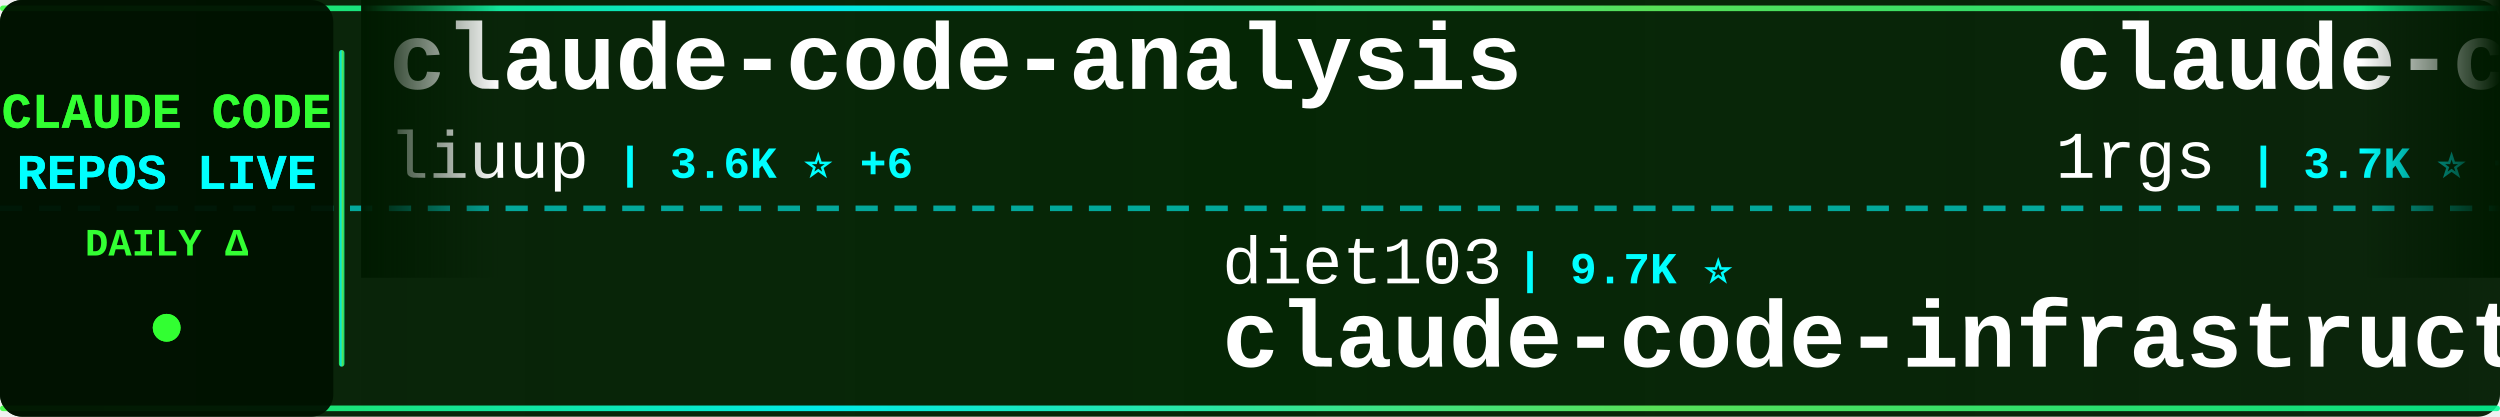
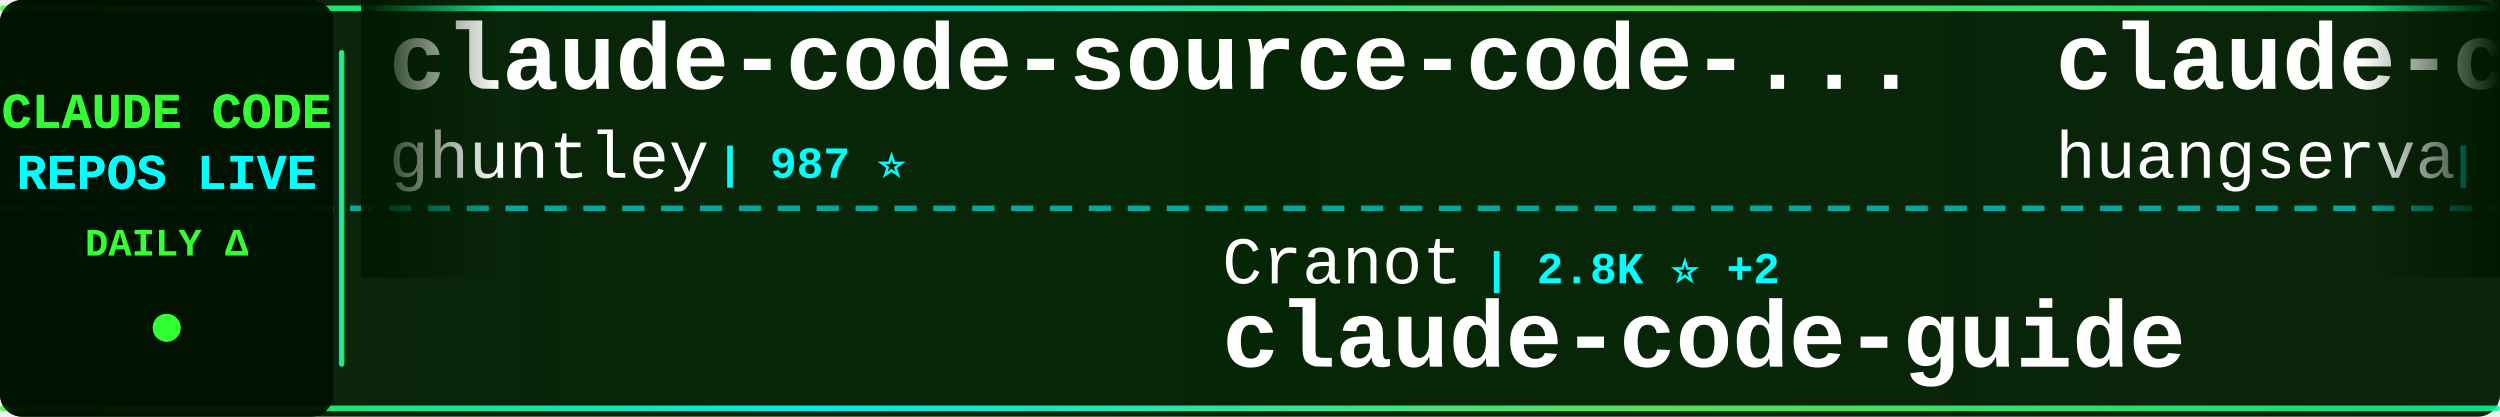
<svg xmlns="http://www.w3.org/2000/svg" width="900" height="150">
  <defs>
    <linearGradient id="tickerBg" x1="0%" y1="0%" x2="100%" y2="0%">
      <stop offset="0%" style="stop-color:#001a00;stop-opacity:0.95" />
      <stop offset="50%" style="stop-color:#002200;stop-opacity:0.98" />
      <stop offset="100%" style="stop-color:#001a00;stop-opacity:0.95" />
    </linearGradient>
    <linearGradient id="borderGrad" x1="0%" y1="0%" x2="100%" y2="0%">
      <stop offset="0%" style="stop-color:#33ff33;stop-opacity:0.85">
        <animate attributeName="stop-opacity" values="0.85;1;0.85" dur="2s" repeatCount="indefinite" />
      </stop>
      <stop offset="33%" style="stop-color:#00ffff;stop-opacity:0.9">
        <animate attributeName="stop-opacity" values="0.9;1;0.9" dur="2.2s" repeatCount="indefinite" />
      </stop>
      <stop offset="66%" style="stop-color:#66ff66;stop-opacity:0.85">
        <animate attributeName="stop-opacity" values="0.85;1;0.85" dur="1.8s" repeatCount="indefinite" />
      </stop>
      <stop offset="100%" style="stop-color:#00ff99;stop-opacity:0.85">
        <animate attributeName="stop-opacity" values="0.85;1;0.85" dur="2s" repeatCount="indefinite" />
      </stop>
    </linearGradient>
    <filter id="textGlow">
      <feGaussianBlur stdDeviation="0.1" result="coloredBlur" />
      <feMerge>
        <feMergeNode in="coloredBlur" />
        <feMergeNode in="SourceGraphic" />
      </feMerge>
    </filter>
    <filter id="metricGlow">
      <feGaussianBlur stdDeviation="0.2" result="coloredBlur" />
      <feMerge>
        <feMergeNode in="coloredBlur" />
        <feMergeNode in="SourceGraphic" />
      </feMerge>
    </filter>
    <linearGradient id="leftFade" x1="0%" y1="0%" x2="100%" y2="0%">
      <stop offset="0%" style="stop-color:#001a00;stop-opacity:1" />
      <stop offset="100%" style="stop-color:#001a00;stop-opacity:0" />
    </linearGradient>
    <linearGradient id="rightFade" x1="0%" y1="0%" x2="100%" y2="0%">
      <stop offset="0%" style="stop-color:#001a00;stop-opacity:0" />
      <stop offset="100%" style="stop-color:#001a00;stop-opacity:1" />
    </linearGradient>
  </defs>
  <rect width="900" height="150" fill="url(#tickerBg)" rx="8" />
  <rect x="0" y="2" width="900" height="2" fill="url(#borderGrad)" rx="1" />
  <rect x="0" y="146" width="900" height="2" fill="url(#borderGrad)" rx="1" />
  <line x1="0" y1="75" x2="900" y2="75" stroke="#00ffff" stroke-width="2" stroke-dasharray="8 6" opacity="0.6" />
  <rect x="0" y="0" width="120" height="150" fill="#001100" opacity="0.95" rx="8" />
  <text x="60" y="46" font-family="'Courier New', monospace" font-size="18" font-weight="bold" fill="#33ff33" text-anchor="middle" filter="url(#textGlow)">
    CLAUDE CODE
  </text>
  <text x="60" y="68" font-family="'Courier New', monospace" font-size="18" font-weight="bold" fill="#00ffff" text-anchor="middle" filter="url(#textGlow)">
    REPOS LIVE
  </text>
  <text x="60" y="92" font-family="'Courier New', monospace" font-size="14" font-weight="bold" fill="#33ff33" text-anchor="middle">
    DAILY Δ
  </text>
  <circle cx="60" cy="118" r="5" fill="#33ff33" filter="url(#metricGlow)">
    <animate attributeName="r" values="4;6;4" dur="1.5s" repeatCount="indefinite" />
    <animate attributeName="opacity" values="0.6;1;0.6" dur="1.5s" repeatCount="indefinite" />
  </circle>
  <rect x="122" y="18" width="2" height="114" fill="url(#borderGrad)" rx="1" />
  <clipPath id="tickerClip">
    <rect x="130" y="0" width="770" height="150" />
  </clipPath>
  <g clip-path="url(#tickerClip)">
    <g id="tickerItems">
      <animateTransform attributeName="transform" attributeType="XML" type="translate" from="0 0" to="-3000 0" dur="54s" repeatCount="indefinite" />
      <g transform="translate(0, 0)">
-         <text x="140" y="32" font-family="'Courier New', monospace" font-size="34" font-weight="bold" fill="#ffffff">claude-code-analysis</text>
-         <text x="140" y="64" font-family="'Courier New', monospace" font-size="24" font-weight="normal" fill="#ffffff" opacity="1.0">liuup</text>
-         <text x="222" y="64" font-family="'Courier New', monospace" font-size="16" font-weight="bold" fill="#00ffff"> | 3.6K ⭐ +6</text>
+         <text x="140" y="32" font-family="'Courier New', monospace" font-size="34" font-weight="bold" fill="#ffffff">claude-code-source-code-...</text>
+         <text x="140" y="64" font-family="'Courier New', monospace" font-size="24" font-weight="normal" fill="#ffffff" opacity="1.0">ghuntley</text>
+         <text x="258" y="64" font-family="'Courier New', monospace" font-size="16" font-weight="bold" fill="#00ffff"> | 987 ⭐</text>
      </g>
      <g transform="translate(300, 0)">
-         <text x="140" y="102" font-family="'Courier New', monospace" font-size="24" font-weight="normal" fill="#ffffff" opacity="1.0">diet103</text>
-         <text x="246" y="102" font-family="'Courier New', monospace" font-size="16" font-weight="bold" fill="#00ffff"> | 9.7K ⭐</text>
-         <text x="140" y="132" font-family="'Courier New', monospace" font-size="34" font-weight="bold" fill="#ffffff">claude-code-infrastructu...</text>
+         <text x="140" y="102" font-family="'Courier New', monospace" font-size="24" font-weight="normal" fill="#ffffff" opacity="1.0">Cranot</text>
+         <text x="234" y="102" font-family="'Courier New', monospace" font-size="16" font-weight="bold" fill="#00ffff"> | 2.8K ⭐ +2</text>
+         <text x="140" y="132" font-family="'Courier New', monospace" font-size="34" font-weight="bold" fill="#ffffff">claude-code-guide</text>
      </g>
      <g transform="translate(600, 0)">
-         <text x="140" y="32" font-family="'Courier New', monospace" font-size="34" font-weight="bold" fill="#ffffff">claude-code-proxy</text>
-         <text x="140" y="64" font-family="'Courier New', monospace" font-size="24" font-weight="normal" fill="#ffffff" opacity="1.0">1rgs</text>
-         <text x="210" y="64" font-family="'Courier New', monospace" font-size="16" font-weight="bold" fill="#00ffff"> | 3.7K ⭐ +2</text>
+         <text x="140" y="32" font-family="'Courier New', monospace" font-size="34" font-weight="bold" fill="#ffffff">claude-code-cli</text>
+         <text x="140" y="64" font-family="'Courier New', monospace" font-size="24" font-weight="normal" fill="#ffffff" opacity="1.0">huangserva</text>
+         <text x="282" y="64" font-family="'Courier New', monospace" font-size="16" font-weight="bold" fill="#00ffff"> | 620 ⭐</text>
      </g>
      <g transform="translate(900, 0)">
-         <text x="140" y="102" font-family="'Courier New', monospace" font-size="24" font-weight="normal" fill="#ffffff" opacity="1.0">AprilNEA</text>
-         <text x="258" y="102" font-family="'Courier New', monospace" font-size="16" font-weight="bold" fill="#00ffff"> | 391 ⭐</text>
-         <text x="140" y="132" font-family="'Courier New', monospace" font-size="34" font-weight="bold" fill="#ffffff">claude-code-source</text>
+         <text x="140" y="102" font-family="'Courier New', monospace" font-size="24" font-weight="normal" fill="#ffffff" opacity="1.0">alirezarezvani</text>
+         <text x="330" y="102" font-family="'Courier New', monospace" font-size="16" font-weight="bold" fill="#00ffff"> | 22.6K ⭐ +74</text>
+         <text x="140" y="132" font-family="'Courier New', monospace" font-size="34" font-weight="bold" fill="#ffffff">claude-skills</text>
      </g>
      <g transform="translate(1200, 0)">
-         <text x="140" y="32" font-family="'Courier New', monospace" font-size="34" font-weight="bold" fill="#ffffff">claude-code-video-toolki...</text>
-         <text x="140" y="64" font-family="'Courier New', monospace" font-size="24" font-weight="normal" fill="#ffffff" opacity="1.0">digitalsamba</text>
-         <text x="306" y="64" font-family="'Courier New', monospace" font-size="16" font-weight="bold" fill="#00ffff"> | 1.8K ⭐ +7</text>
+         <text x="140" y="32" font-family="'Courier New', monospace" font-size="34" font-weight="bold" fill="#ffffff">learn-claude-code</text>
+         <text x="140" y="64" font-family="'Courier New', monospace" font-size="24" font-weight="normal" fill="#ffffff" opacity="1.0">shareAI-lab</text>
+         <text x="294" y="64" font-family="'Courier New', monospace" font-size="16" font-weight="bold" fill="#00ffff"> | 71.2K ⭐ +122</text>
      </g>
      <g transform="translate(1500, 0)">
-         <text x="140" y="102" font-family="'Courier New', monospace" font-size="24" font-weight="normal" fill="#ffffff" opacity="1.0">multica-ai</text>
-         <text x="282" y="102" font-family="'Courier New', monospace" font-size="16" font-weight="bold" fill="#00ffff"> | 193.2K ⭐ +508</text>
-         <text x="140" y="132" font-family="'Courier New', monospace" font-size="34" font-weight="bold" fill="#ffffff">andrej-karpathy-skills</text>
+         <text x="140" y="102" font-family="'Courier New', monospace" font-size="24" font-weight="normal" fill="#ffffff" opacity="1.0">affaan-m</text>
+         <text x="258" y="102" font-family="'Courier New', monospace" font-size="16" font-weight="bold" fill="#00ffff"> | 230.3K ⭐ +363</text>
+         <text x="140" y="132" font-family="'Courier New', monospace" font-size="34" font-weight="bold" fill="#ffffff">ECC</text>
      </g>
      <g transform="translate(1800, 0)">
-         <text x="140" y="32" font-family="'Courier New', monospace" font-size="34" font-weight="bold" fill="#ffffff">ClaudeCode</text>
-         <text x="140" y="64" font-family="'Courier New', monospace" font-size="24" font-weight="normal" fill="#ffffff" opacity="1.0">guanshan</text>
-         <text x="258" y="64" font-family="'Courier New', monospace" font-size="16" font-weight="bold" fill="#00ffff"> | 61 ⭐</text>
+         <text x="140" y="32" font-family="'Courier New', monospace" font-size="34" font-weight="bold" fill="#ffffff">ClaudeCodeAgents</text>
+         <text x="140" y="64" font-family="'Courier New', monospace" font-size="24" font-weight="normal" fill="#ffffff" opacity="1.0">darcyegb</text>
+         <text x="258" y="64" font-family="'Courier New', monospace" font-size="16" font-weight="bold" fill="#00ffff"> | 748 ⭐</text>
      </g>
      <g transform="translate(2100, 0)">
-         <text x="140" y="102" font-family="'Courier New', monospace" font-size="24" font-weight="normal" fill="#ffffff" opacity="1.0">huangjia2019</text>
-         <text x="306" y="102" font-family="'Courier New', monospace" font-size="16" font-weight="bold" fill="#00ffff"> | 985 ⭐ +5</text>
-         <text x="140" y="132" font-family="'Courier New', monospace" font-size="34" font-weight="bold" fill="#ffffff">claude-code-engineering</text>
+         <text x="140" y="102" font-family="'Courier New', monospace" font-size="24" font-weight="normal" fill="#ffffff" opacity="1.0">digitalsamba</text>
+         <text x="306" y="102" font-family="'Courier New', monospace" font-size="16" font-weight="bold" fill="#00ffff"> | 1.8K ⭐ +10</text>
+         <text x="140" y="132" font-family="'Courier New', monospace" font-size="34" font-weight="bold" fill="#ffffff">claude-code-video-toolki...</text>
      </g>
      <g transform="translate(2400, 0)">
-         <text x="140" y="32" font-family="'Courier New', monospace" font-size="34" font-weight="bold" fill="#ffffff">collection-claude-code-s...</text>
-         <text x="140" y="64" font-family="'Courier New', monospace" font-size="24" font-weight="normal" fill="#ffffff" opacity="1.0">chauncygu</text>
-         <text x="270" y="64" font-family="'Courier New', monospace" font-size="16" font-weight="bold" fill="#00ffff"> | 2.8K ⭐ +1</text>
+         <text x="140" y="32" font-family="'Courier New', monospace" font-size="34" font-weight="bold" fill="#ffffff">Claude-Code</text>
+         <text x="140" y="64" font-family="'Courier New', monospace" font-size="24" font-weight="normal" fill="#ffffff" opacity="1.0">pengchengneo</text>
+         <text x="306" y="64" font-family="'Courier New', monospace" font-size="16" font-weight="bold" fill="#00ffff"> | 1.7K ⭐ +4</text>
      </g>
      <g transform="translate(2700, 0)">
-         <text x="140" y="102" font-family="'Courier New', monospace" font-size="24" font-weight="normal" fill="#ffffff" opacity="1.0">xu-xiang</text>
-         <text x="258" y="102" font-family="'Courier New', monospace" font-size="16" font-weight="bold" fill="#00ffff"> | 1.7K ⭐ +6</text>
-         <text x="140" y="132" font-family="'Courier New', monospace" font-size="34" font-weight="bold" fill="#ffffff">everything-claude-code-z...</text>
+         <text x="140" y="102" font-family="'Courier New', monospace" font-size="24" font-weight="normal" fill="#ffffff" opacity="1.0">anthropics</text>
+         <text x="282" y="102" font-family="'Courier New', monospace" font-size="16" font-weight="bold" fill="#00ffff"> | 910 ⭐ +2</text>
+         <text x="140" y="132" font-family="'Courier New', monospace" font-size="34" font-weight="bold" fill="#ffffff">claude-code-base-action</text>
      </g>
      <g transform="translate(3000, 0)">
-         <text x="140" y="32" font-family="'Courier New', monospace" font-size="34" font-weight="bold" fill="#ffffff">claude-code-analysis</text>
-         <text x="140" y="64" font-family="'Courier New', monospace" font-size="24" font-weight="normal" fill="#ffffff" opacity="1.0">liuup</text>
-         <text x="222" y="64" font-family="'Courier New', monospace" font-size="16" font-weight="bold" fill="#00ffff"> | 3.6K ⭐ +6</text>
+         <text x="140" y="32" font-family="'Courier New', monospace" font-size="34" font-weight="bold" fill="#ffffff">claude-code-source-code-...</text>
+         <text x="140" y="64" font-family="'Courier New', monospace" font-size="24" font-weight="normal" fill="#ffffff" opacity="1.0">ghuntley</text>
+         <text x="258" y="64" font-family="'Courier New', monospace" font-size="16" font-weight="bold" fill="#00ffff"> | 987 ⭐</text>
      </g>
      <g transform="translate(3300, 0)">
-         <text x="140" y="102" font-family="'Courier New', monospace" font-size="24" font-weight="normal" fill="#ffffff" opacity="1.0">diet103</text>
-         <text x="246" y="102" font-family="'Courier New', monospace" font-size="16" font-weight="bold" fill="#00ffff"> | 9.7K ⭐</text>
-         <text x="140" y="132" font-family="'Courier New', monospace" font-size="34" font-weight="bold" fill="#ffffff">claude-code-infrastructu...</text>
+         <text x="140" y="102" font-family="'Courier New', monospace" font-size="24" font-weight="normal" fill="#ffffff" opacity="1.0">Cranot</text>
+         <text x="234" y="102" font-family="'Courier New', monospace" font-size="16" font-weight="bold" fill="#00ffff"> | 2.8K ⭐ +2</text>
+         <text x="140" y="132" font-family="'Courier New', monospace" font-size="34" font-weight="bold" fill="#ffffff">claude-code-guide</text>
      </g>
      <g transform="translate(3600, 0)">
-         <text x="140" y="32" font-family="'Courier New', monospace" font-size="34" font-weight="bold" fill="#ffffff">claude-code-proxy</text>
-         <text x="140" y="64" font-family="'Courier New', monospace" font-size="24" font-weight="normal" fill="#ffffff" opacity="1.0">1rgs</text>
-         <text x="210" y="64" font-family="'Courier New', monospace" font-size="16" font-weight="bold" fill="#00ffff"> | 3.7K ⭐ +2</text>
+         <text x="140" y="32" font-family="'Courier New', monospace" font-size="34" font-weight="bold" fill="#ffffff">claude-code-cli</text>
+         <text x="140" y="64" font-family="'Courier New', monospace" font-size="24" font-weight="normal" fill="#ffffff" opacity="1.0">huangserva</text>
+         <text x="282" y="64" font-family="'Courier New', monospace" font-size="16" font-weight="bold" fill="#00ffff"> | 620 ⭐</text>
      </g>
      <g transform="translate(3900, 0)">
-         <text x="140" y="102" font-family="'Courier New', monospace" font-size="24" font-weight="normal" fill="#ffffff" opacity="1.0">AprilNEA</text>
-         <text x="258" y="102" font-family="'Courier New', monospace" font-size="16" font-weight="bold" fill="#00ffff"> | 391 ⭐</text>
-         <text x="140" y="132" font-family="'Courier New', monospace" font-size="34" font-weight="bold" fill="#ffffff">claude-code-source</text>
+         <text x="140" y="102" font-family="'Courier New', monospace" font-size="24" font-weight="normal" fill="#ffffff" opacity="1.0">alirezarezvani</text>
+         <text x="330" y="102" font-family="'Courier New', monospace" font-size="16" font-weight="bold" fill="#00ffff"> | 22.6K ⭐ +74</text>
+         <text x="140" y="132" font-family="'Courier New', monospace" font-size="34" font-weight="bold" fill="#ffffff">claude-skills</text>
      </g>
    </g>
  </g>
  <rect x="130" y="0" width="50" height="100" fill="url(#leftFade)" />
  <rect x="850" y="0" width="50" height="100" fill="url(#rightFade)" />
</svg>
